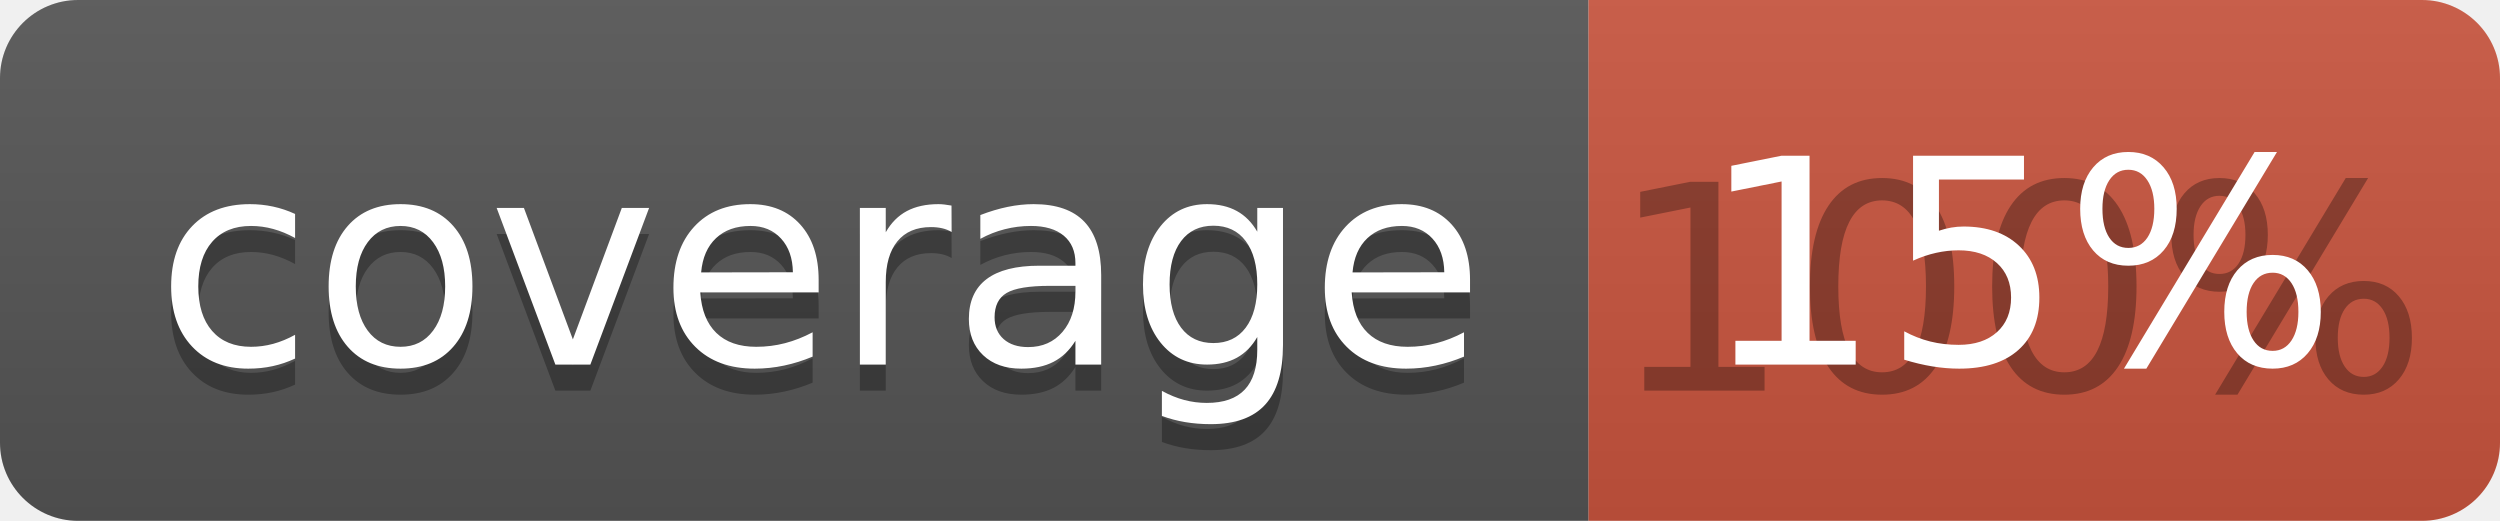
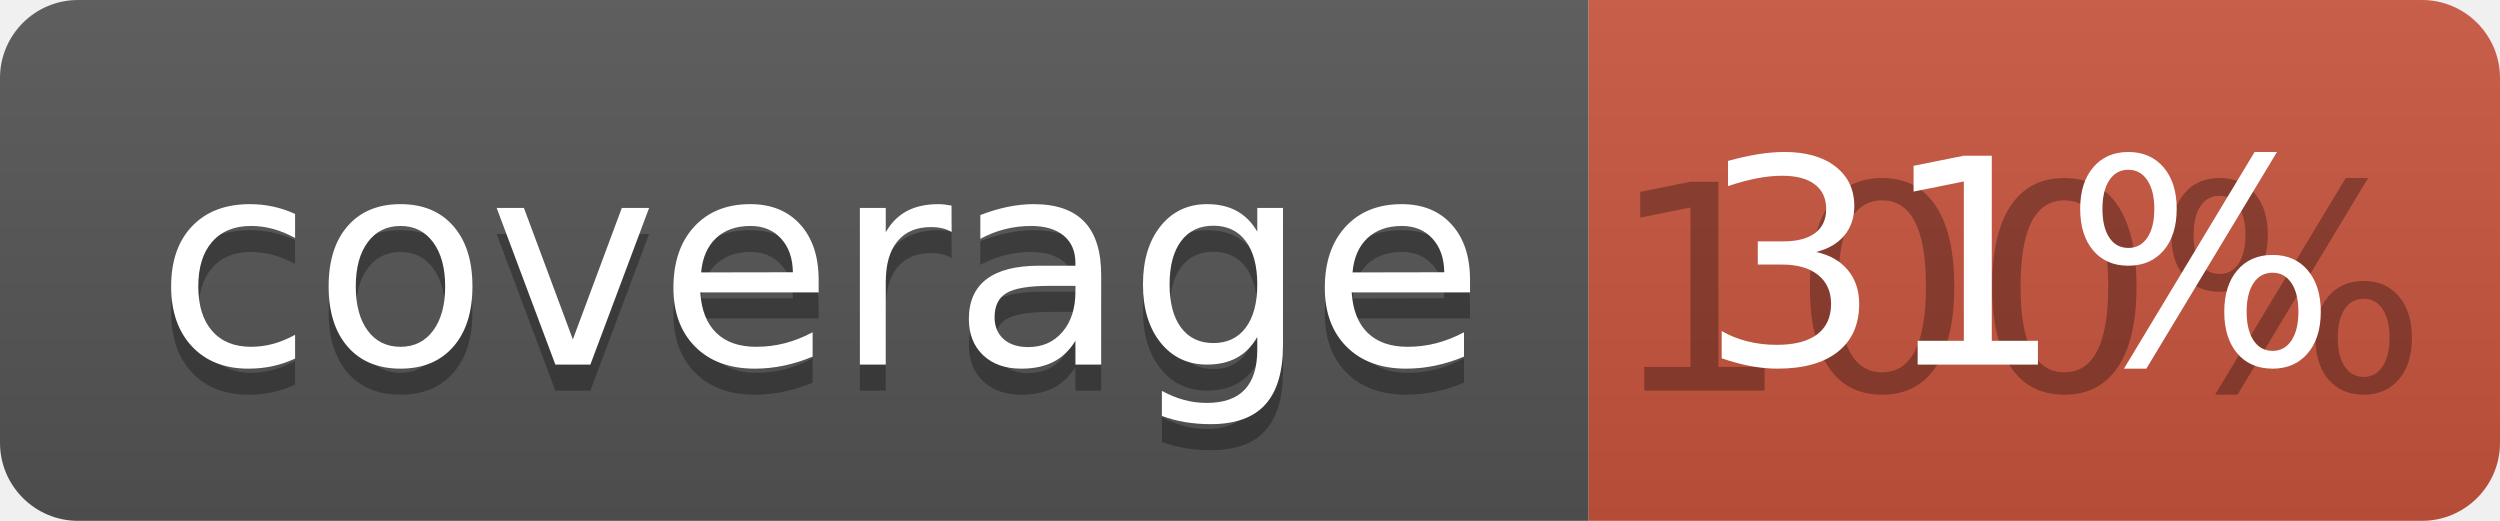
<svg xmlns="http://www.w3.org/2000/svg" width="96" height="20">
  <linearGradient id="b" x2="0" y2="100%">
    <stop offset="0" stop-color="#bbb" stop-opacity=".1" />
    <stop offset="1" stop-opacity=".1" />
  </linearGradient>
  <clipPath id="a">
    <rect width="96" height="20" rx="3" fill="#fff" />
  </clipPath>
  <g clip-path="url(#a)">
    <path fill="#555" d="M0 0h61v20H0z" />
    <path fill="#CA553E" d="M61 0h35v20H61z" />
    <path fill="url(#b)" d="M0 0h96v20H0z" />
  </g>
  <g fill="#fff" text-anchor="middle" font-family="DejaVu Sans,Verdana,Geneva,sans-serif" font-size="110">
    <text x="315" y="150" fill="#010101" fill-opacity=".3" transform="scale(.1)" textLength="510">coverage</text>
    <text x="315" y="140" transform="scale(.1)" textLength="510">coverage</text>
    <text x="775" y="150" fill="#010101" fill-opacity=".3" transform="scale(.1)" textLength="250">100%</text>
-     <text x="775" y="140" transform="scale(.1)" textLength="250">15%</text>
+     <text x="775" y="140" transform="scale(.1)" textLength="250">31%</text>
  </g>
</svg>
